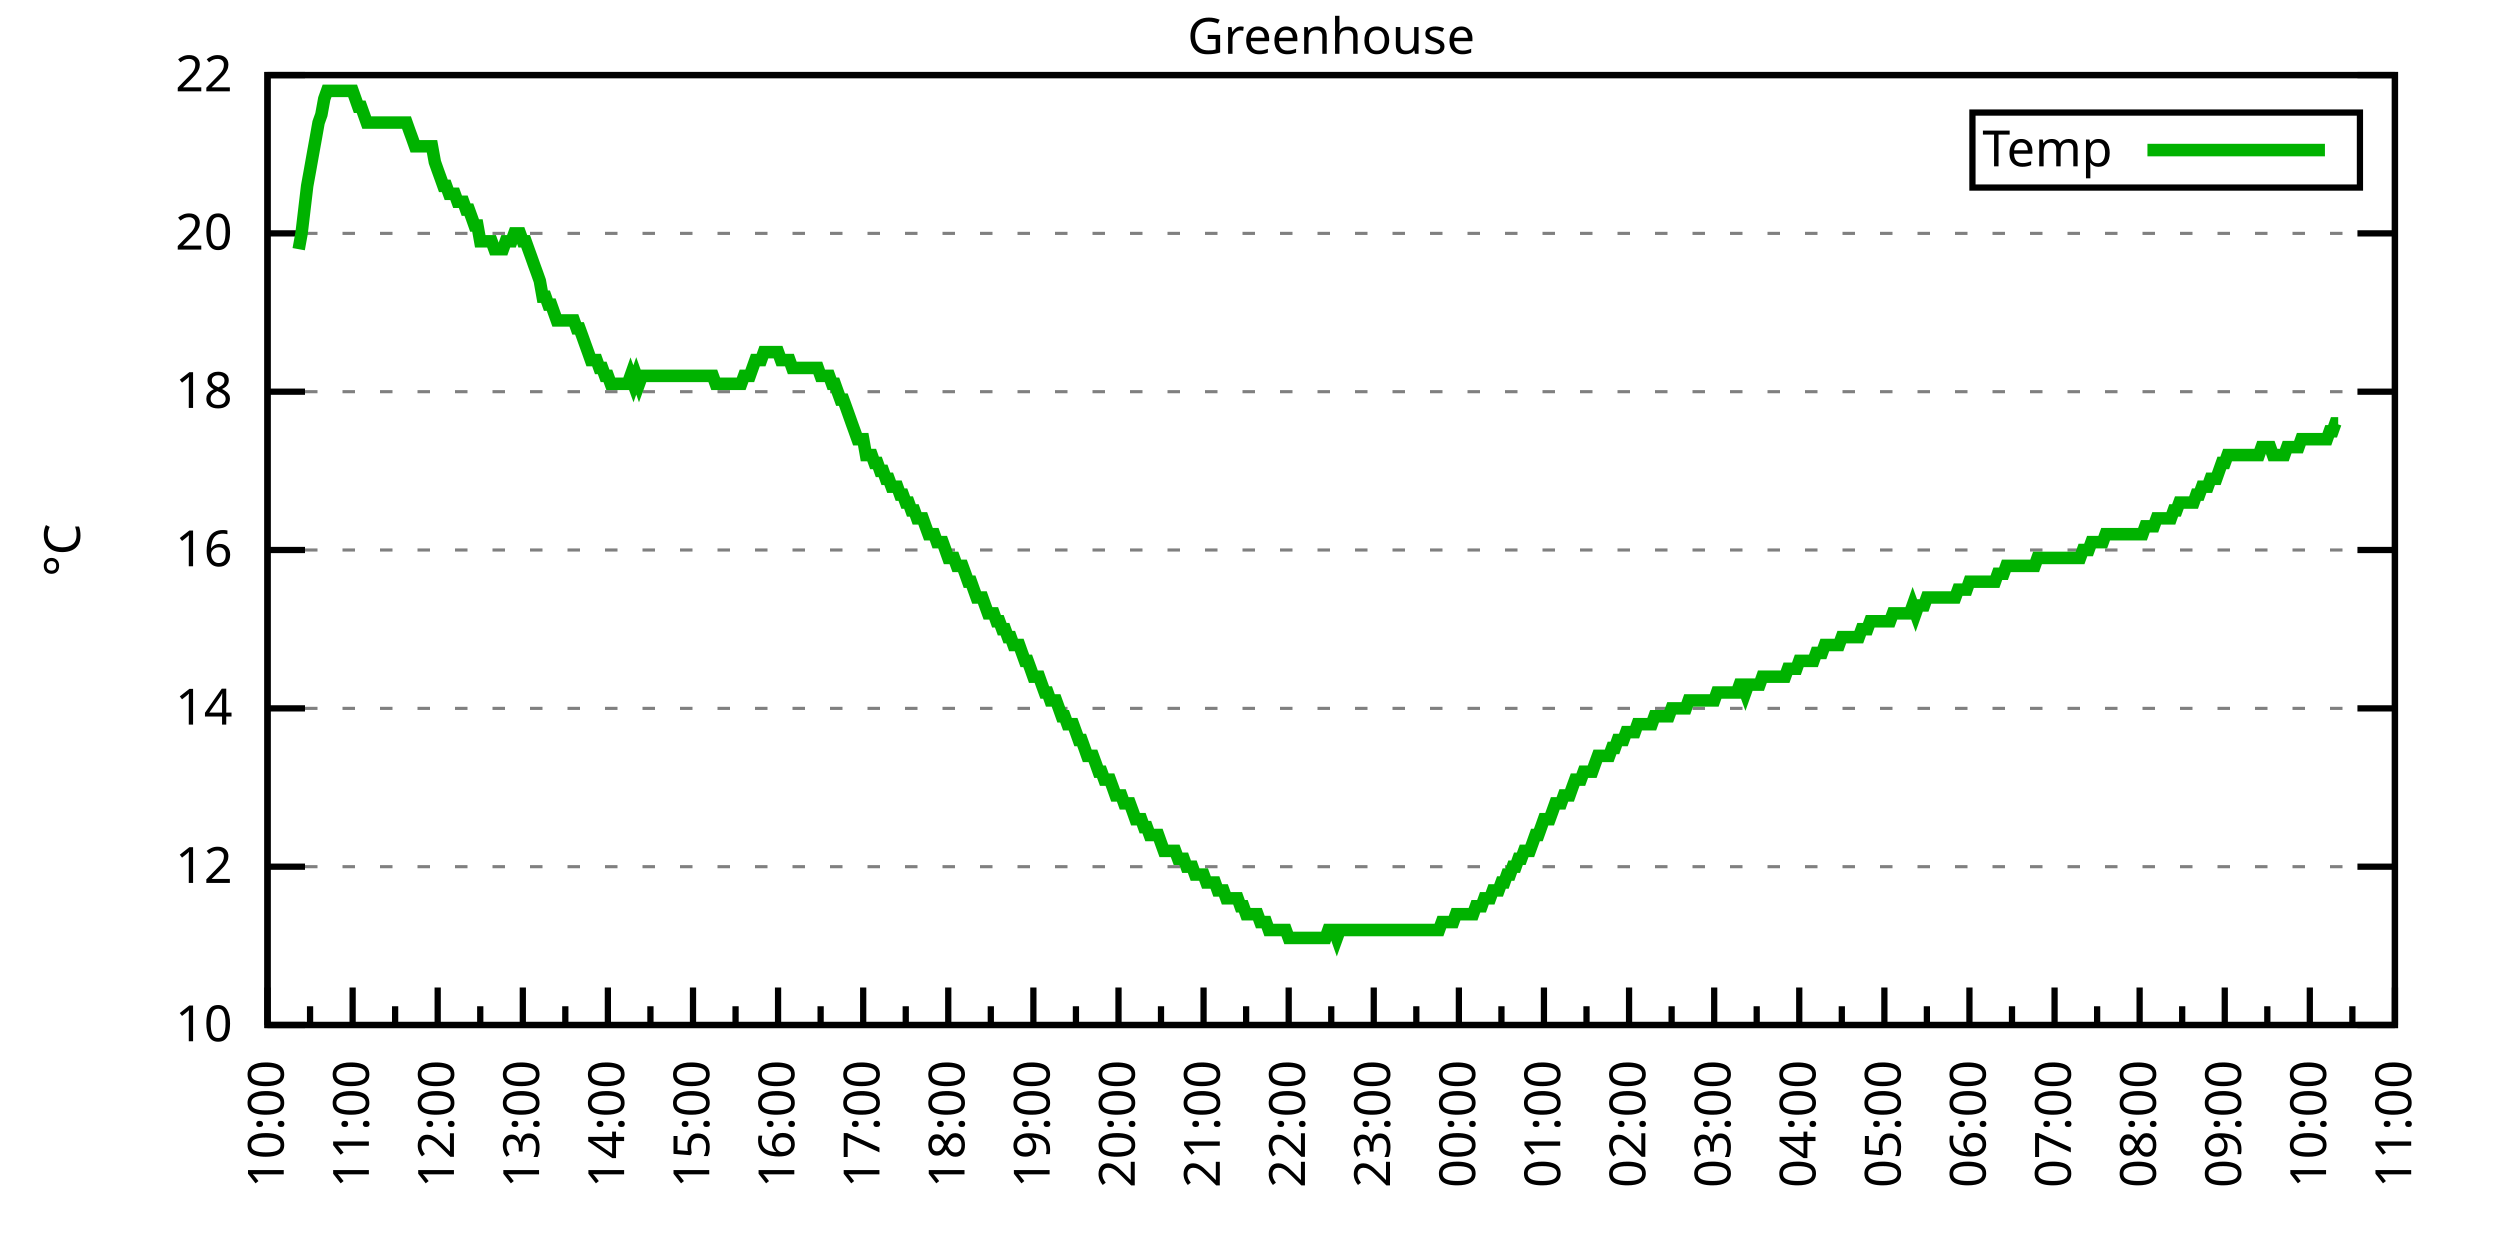
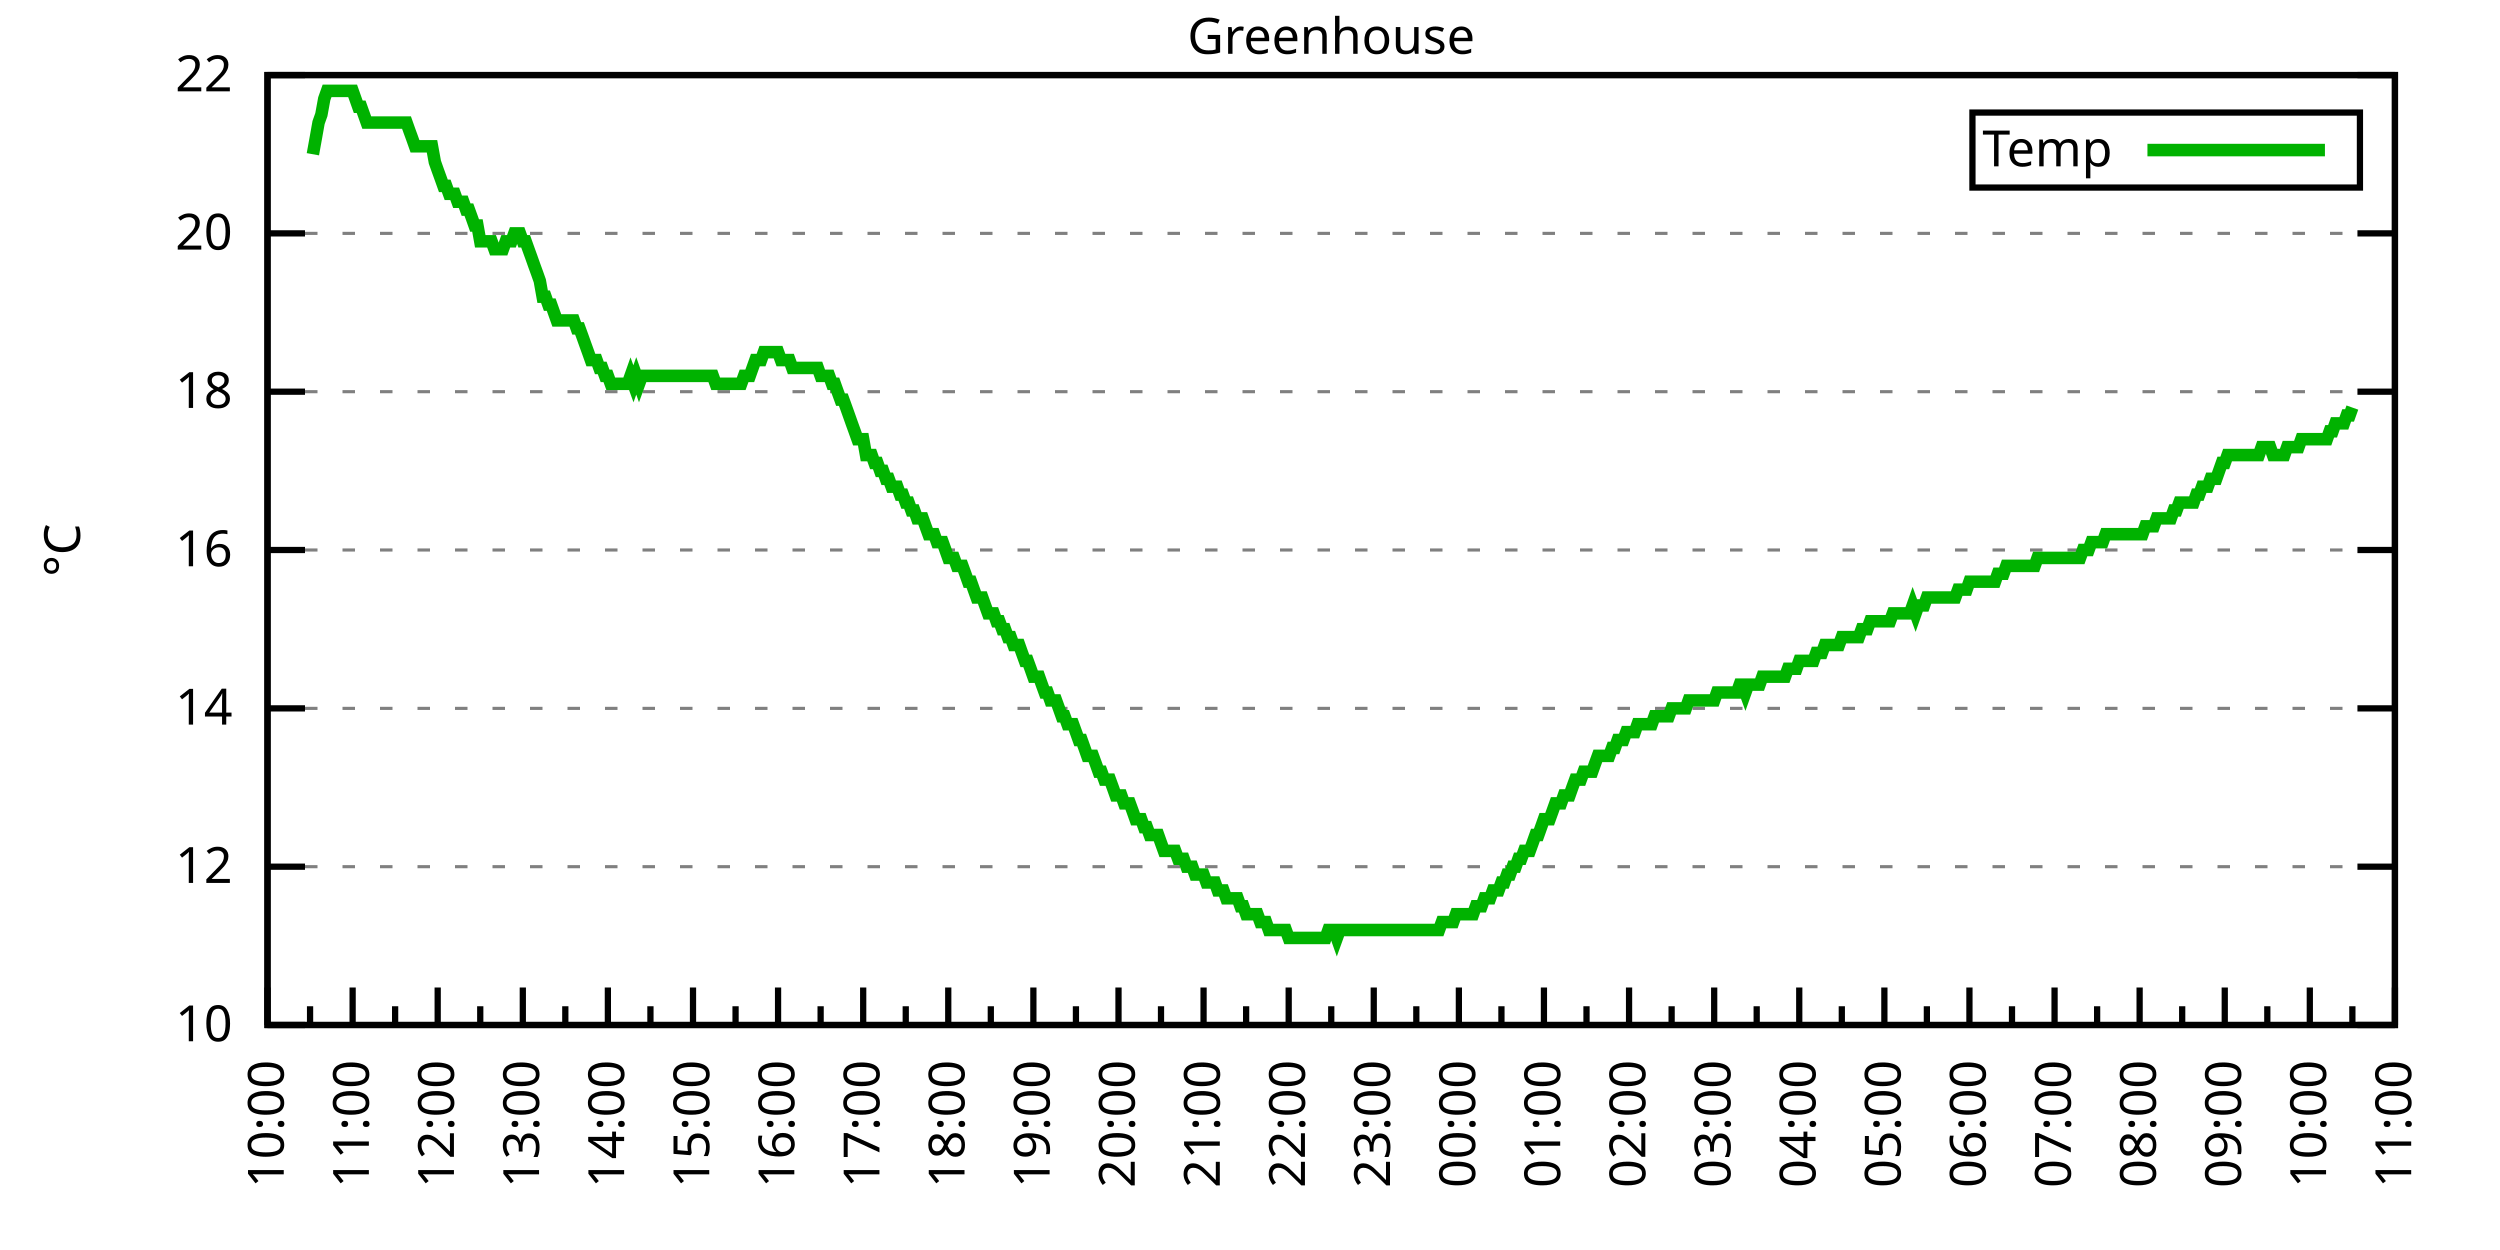
<svg xmlns="http://www.w3.org/2000/svg" xmlns:xlink="http://www.w3.org/1999/xlink" width="400" height="200" viewBox="0 0 400 200">
  <g id="gnuplot_canvas">
    <rect x="0" y="0" width="400" height="200" fill="none" />
    <defs>
      <circle id="gpDot" r="0.5" stroke-width="0.5" stroke="currentColor" />
      <path id="gpPt0" stroke-width="0.333" stroke="currentColor" d="M-1,0 h2 M0,-1 v2" />
      <path id="gpPt1" stroke-width="0.333" stroke="currentColor" d="M-1,-1 L1,1 M1,-1 L-1,1" />
      <path id="gpPt2" stroke-width="0.333" stroke="currentColor" d="M-1,0 L1,0 M0,-1 L0,1 M-1,-1 L1,1 M-1,1 L1,-1" />
      <rect id="gpPt3" stroke-width="0.333" stroke="currentColor" x="-1" y="-1" width="2" height="2" />
      <rect id="gpPt4" stroke-width="0.333" stroke="currentColor" fill="currentColor" x="-1" y="-1" width="2" height="2" />
      <circle id="gpPt5" stroke-width="0.333" stroke="currentColor" cx="0" cy="0" r="1" />
      <use xlink:href="#gpPt5" id="gpPt6" fill="currentColor" stroke="none" />
      <path id="gpPt7" stroke-width="0.333" stroke="currentColor" d="M0,-1.33 L-1.33,0.67 L1.33,0.67 z" />
      <use xlink:href="#gpPt7" id="gpPt8" fill="currentColor" stroke="none" />
      <use xlink:href="#gpPt7" id="gpPt9" stroke="currentColor" transform="rotate(180)" />
      <use xlink:href="#gpPt9" id="gpPt10" fill="currentColor" stroke="none" />
      <use xlink:href="#gpPt3" id="gpPt11" stroke="currentColor" transform="rotate(45)" />
      <use xlink:href="#gpPt11" id="gpPt12" fill="currentColor" stroke="none" />
      <path id="gpPt13" stroke-width="0.333" stroke="currentColor" d="M0,1.330 L1.265,0.411 L0.782,-1.067 L-0.782,-1.076 L-1.265,0.411 z" />
      <use xlink:href="#gpPt13" id="gpPt14" fill="currentColor" stroke="none" />
      <filter id="textbox" filterUnits="objectBoundingBox" x="0" y="0" height="1" width="1">
        <feFlood flood-color="white" flood-opacity="1" result="bgnd" />
        <feComposite in="SourceGraphic" in2="bgnd" operator="atop" />
      </filter>
      <filter id="greybox" filterUnits="objectBoundingBox" x="0" y="0" height="1" width="1">
        <feFlood flood-color="lightgrey" flood-opacity="1" result="grey" />
        <feComposite in="SourceGraphic" in2="grey" operator="atop" />
      </filter>
    </defs>
    <g fill="none" color="white" stroke="currentColor" stroke-width="1.00" stroke-linecap="butt" stroke-linejoin="miter">
</g>
    <g fill="none" color="black" stroke="currentColor" stroke-width="1.00" stroke-linecap="butt" stroke-linejoin="miter">
      <g stroke="none" shape-rendering="crispEdges">
        <polygon fill="rgb(255, 255, 255)" points="42.80,164.00 383.18,164.00 383.18,12.02 42.80,12.02 " />
      </g>
    </g>
    <g fill="none" color="black" stroke="currentColor" stroke-width="1.00" stroke-linecap="butt" stroke-linejoin="miter">
</g>
    <g fill="none" color="black" stroke="black" stroke-width="0.50" stroke-linecap="butt" stroke-linejoin="miter">
</g>
    <g fill="none" color="gray" stroke="currentColor" stroke-width="0.50" stroke-linecap="butt" stroke-linejoin="miter">
      <path stroke="gray" stroke-dasharray="2,4" class="gridline" d="M42.80,164.00 L383.19,164.00  " />
    </g>
    <g fill="none" color="gray" stroke="gray" stroke-width="1.00" stroke-linecap="butt" stroke-linejoin="miter">
</g>
    <g fill="none" color="black" stroke="currentColor" stroke-width="1.00" stroke-linecap="butt" stroke-linejoin="miter">
      <path stroke="black" d="M42.80,164.00 L48.80,164.00 M383.19,164.00 L377.19,164.00  " />
      <g transform="translate(37.20,166.60)" stroke="none" fill="black" font-family="Sans" font-size="8.00" text-anchor="end">
        <text>
          <tspan font-family="Sans"> 10</tspan>
        </text>
      </g>
    </g>
    <g fill="none" color="black" stroke="currentColor" stroke-width="1.00" stroke-linecap="butt" stroke-linejoin="miter">
</g>
    <g fill="none" color="black" stroke="black" stroke-width="0.50" stroke-linecap="butt" stroke-linejoin="miter">
</g>
    <g fill="none" color="gray" stroke="currentColor" stroke-width="0.50" stroke-linecap="butt" stroke-linejoin="miter">
      <path stroke="gray" stroke-dasharray="2,4" class="gridline" d="M42.80,138.67 L383.19,138.67  " />
    </g>
    <g fill="none" color="gray" stroke="gray" stroke-width="1.00" stroke-linecap="butt" stroke-linejoin="miter">
</g>
    <g fill="none" color="black" stroke="currentColor" stroke-width="1.00" stroke-linecap="butt" stroke-linejoin="miter">
      <path stroke="black" d="M42.80,138.67 L48.80,138.67 M383.19,138.67 L377.19,138.67  " />
      <g transform="translate(37.20,141.27)" stroke="none" fill="black" font-family="Sans" font-size="8.00" text-anchor="end">
        <text>
          <tspan font-family="Sans"> 12</tspan>
        </text>
      </g>
    </g>
    <g fill="none" color="black" stroke="currentColor" stroke-width="1.00" stroke-linecap="butt" stroke-linejoin="miter">
</g>
    <g fill="none" color="black" stroke="black" stroke-width="0.50" stroke-linecap="butt" stroke-linejoin="miter">
</g>
    <g fill="none" color="gray" stroke="currentColor" stroke-width="0.50" stroke-linecap="butt" stroke-linejoin="miter">
      <path stroke="gray" stroke-dasharray="2,4" class="gridline" d="M42.80,113.34 L383.19,113.34  " />
    </g>
    <g fill="none" color="gray" stroke="gray" stroke-width="1.00" stroke-linecap="butt" stroke-linejoin="miter">
</g>
    <g fill="none" color="black" stroke="currentColor" stroke-width="1.00" stroke-linecap="butt" stroke-linejoin="miter">
      <path stroke="black" d="M42.80,113.34 L48.80,113.34 M383.19,113.34 L377.19,113.34  " />
      <g transform="translate(37.20,115.94)" stroke="none" fill="black" font-family="Sans" font-size="8.00" text-anchor="end">
        <text>
          <tspan font-family="Sans"> 14</tspan>
        </text>
      </g>
    </g>
    <g fill="none" color="black" stroke="currentColor" stroke-width="1.00" stroke-linecap="butt" stroke-linejoin="miter">
</g>
    <g fill="none" color="black" stroke="black" stroke-width="0.50" stroke-linecap="butt" stroke-linejoin="miter">
</g>
    <g fill="none" color="gray" stroke="currentColor" stroke-width="0.50" stroke-linecap="butt" stroke-linejoin="miter">
      <path stroke="gray" stroke-dasharray="2,4" class="gridline" d="M42.80,88.00 L383.19,88.00  " />
    </g>
    <g fill="none" color="gray" stroke="gray" stroke-width="1.00" stroke-linecap="butt" stroke-linejoin="miter">
</g>
    <g fill="none" color="black" stroke="currentColor" stroke-width="1.00" stroke-linecap="butt" stroke-linejoin="miter">
      <path stroke="black" d="M42.80,88.00 L48.80,88.00 M383.19,88.00 L377.19,88.00  " />
      <g transform="translate(37.20,90.60)" stroke="none" fill="black" font-family="Sans" font-size="8.00" text-anchor="end">
        <text>
          <tspan font-family="Sans"> 16</tspan>
        </text>
      </g>
    </g>
    <g fill="none" color="black" stroke="currentColor" stroke-width="1.00" stroke-linecap="butt" stroke-linejoin="miter">
</g>
    <g fill="none" color="black" stroke="black" stroke-width="0.50" stroke-linecap="butt" stroke-linejoin="miter">
</g>
    <g fill="none" color="gray" stroke="currentColor" stroke-width="0.50" stroke-linecap="butt" stroke-linejoin="miter">
      <path stroke="gray" stroke-dasharray="2,4" class="gridline" d="M42.80,62.67 L383.19,62.67  " />
    </g>
    <g fill="none" color="gray" stroke="gray" stroke-width="1.00" stroke-linecap="butt" stroke-linejoin="miter">
</g>
    <g fill="none" color="black" stroke="currentColor" stroke-width="1.00" stroke-linecap="butt" stroke-linejoin="miter">
      <path stroke="black" d="M42.80,62.67 L48.80,62.67 M383.19,62.67 L377.19,62.67  " />
      <g transform="translate(37.20,65.27)" stroke="none" fill="black" font-family="Sans" font-size="8.00" text-anchor="end">
        <text>
          <tspan font-family="Sans"> 18</tspan>
        </text>
      </g>
    </g>
    <g fill="none" color="black" stroke="currentColor" stroke-width="1.00" stroke-linecap="butt" stroke-linejoin="miter">
</g>
    <g fill="none" color="black" stroke="black" stroke-width="0.50" stroke-linecap="butt" stroke-linejoin="miter">
</g>
    <g fill="none" color="gray" stroke="currentColor" stroke-width="0.50" stroke-linecap="butt" stroke-linejoin="miter">
      <path stroke="gray" stroke-dasharray="2,4" class="gridline" d="M42.80,37.34 L383.19,37.34  " />
    </g>
    <g fill="none" color="gray" stroke="gray" stroke-width="1.00" stroke-linecap="butt" stroke-linejoin="miter">
</g>
    <g fill="none" color="black" stroke="currentColor" stroke-width="1.00" stroke-linecap="butt" stroke-linejoin="miter">
      <path stroke="black" d="M42.80,37.34 L48.80,37.34 M383.19,37.34 L377.19,37.34  " />
      <g transform="translate(37.20,39.94)" stroke="none" fill="black" font-family="Sans" font-size="8.00" text-anchor="end">
        <text>
          <tspan font-family="Sans"> 20</tspan>
        </text>
      </g>
    </g>
    <g fill="none" color="black" stroke="currentColor" stroke-width="1.00" stroke-linecap="butt" stroke-linejoin="miter">
</g>
    <g fill="none" color="black" stroke="black" stroke-width="0.50" stroke-linecap="butt" stroke-linejoin="miter">
</g>
    <g fill="none" color="gray" stroke="currentColor" stroke-width="0.50" stroke-linecap="butt" stroke-linejoin="miter">
      <path stroke="gray" stroke-dasharray="2,4" class="gridline" d="M42.80,12.01 L383.19,12.01  " />
    </g>
    <g fill="none" color="gray" stroke="gray" stroke-width="1.00" stroke-linecap="butt" stroke-linejoin="miter">
</g>
    <g fill="none" color="black" stroke="currentColor" stroke-width="1.00" stroke-linecap="butt" stroke-linejoin="miter">
      <path stroke="black" d="M42.80,12.01 L48.80,12.01 M383.19,12.01 L377.19,12.01  " />
      <g transform="translate(37.20,14.61)" stroke="none" fill="black" font-family="Sans" font-size="8.00" text-anchor="end">
        <text>
          <tspan font-family="Sans"> 22</tspan>
        </text>
      </g>
    </g>
    <g fill="none" color="black" stroke="currentColor" stroke-width="1.00" stroke-linecap="butt" stroke-linejoin="miter">
      <path stroke="black" d="M42.80,164.00 L42.80,158.00  " />
      <g transform="translate(45.40,169.60) rotate(270)" stroke="none" fill="black" font-family="Sans" font-size="8.00" text-anchor="end">
        <text>
          <tspan font-family="Sans">10:00</tspan>
        </text>
      </g>
    </g>
    <g fill="none" color="black" stroke="currentColor" stroke-width="1.00" stroke-linecap="butt" stroke-linejoin="miter">
      <path stroke="black" d="M49.61,164.00 L49.61,161.00 M56.42,164.00 L56.42,158.00  " />
      <g transform="translate(59.02,169.60) rotate(270)" stroke="none" fill="black" font-family="Sans" font-size="8.00" text-anchor="end">
        <text>
          <tspan font-family="Sans">11:00</tspan>
        </text>
      </g>
    </g>
    <g fill="none" color="black" stroke="currentColor" stroke-width="1.00" stroke-linecap="butt" stroke-linejoin="miter">
      <path stroke="black" d="M63.22,164.00 L63.22,161.00 M70.03,164.00 L70.03,158.00  " />
      <g transform="translate(72.63,169.60) rotate(270)" stroke="none" fill="black" font-family="Sans" font-size="8.00" text-anchor="end">
        <text>
          <tspan font-family="Sans">12:00</tspan>
        </text>
      </g>
    </g>
    <g fill="none" color="black" stroke="currentColor" stroke-width="1.00" stroke-linecap="butt" stroke-linejoin="miter">
      <path stroke="black" d="M76.84,164.00 L76.84,161.00 M83.65,164.00 L83.65,158.00  " />
      <g transform="translate(86.25,169.60) rotate(270)" stroke="none" fill="black" font-family="Sans" font-size="8.00" text-anchor="end">
        <text>
          <tspan font-family="Sans">13:00</tspan>
        </text>
      </g>
    </g>
    <g fill="none" color="black" stroke="currentColor" stroke-width="1.00" stroke-linecap="butt" stroke-linejoin="miter">
      <path stroke="black" d="M90.45,164.00 L90.45,161.00 M97.26,164.00 L97.26,158.00  " />
      <g transform="translate(99.86,169.60) rotate(270)" stroke="none" fill="black" font-family="Sans" font-size="8.00" text-anchor="end">
        <text>
          <tspan font-family="Sans">14:00</tspan>
        </text>
      </g>
    </g>
    <g fill="none" color="black" stroke="currentColor" stroke-width="1.00" stroke-linecap="butt" stroke-linejoin="miter">
      <path stroke="black" d="M104.07,164.00 L104.07,161.00 M110.88,164.00 L110.88,158.00  " />
      <g transform="translate(113.48,169.60) rotate(270)" stroke="none" fill="black" font-family="Sans" font-size="8.00" text-anchor="end">
        <text>
          <tspan font-family="Sans">15:00</tspan>
        </text>
      </g>
    </g>
    <g fill="none" color="black" stroke="currentColor" stroke-width="1.00" stroke-linecap="butt" stroke-linejoin="miter">
      <path stroke="black" d="M117.69,164.00 L117.69,161.00 M124.49,164.00 L124.49,158.00  " />
      <g transform="translate(127.09,169.60) rotate(270)" stroke="none" fill="black" font-family="Sans" font-size="8.00" text-anchor="end">
        <text>
          <tspan font-family="Sans">16:00</tspan>
        </text>
      </g>
    </g>
    <g fill="none" color="black" stroke="currentColor" stroke-width="1.00" stroke-linecap="butt" stroke-linejoin="miter">
      <path stroke="black" d="M131.30,164.00 L131.30,161.00 M138.11,164.00 L138.11,158.00  " />
      <g transform="translate(140.71,169.60) rotate(270)" stroke="none" fill="black" font-family="Sans" font-size="8.00" text-anchor="end">
        <text>
          <tspan font-family="Sans">17:00</tspan>
        </text>
      </g>
    </g>
    <g fill="none" color="black" stroke="currentColor" stroke-width="1.00" stroke-linecap="butt" stroke-linejoin="miter">
      <path stroke="black" d="M144.92,164.00 L144.92,161.00 M151.72,164.00 L151.72,158.00  " />
      <g transform="translate(154.32,169.60) rotate(270)" stroke="none" fill="black" font-family="Sans" font-size="8.00" text-anchor="end">
        <text>
          <tspan font-family="Sans">18:00</tspan>
        </text>
      </g>
    </g>
    <g fill="none" color="black" stroke="currentColor" stroke-width="1.00" stroke-linecap="butt" stroke-linejoin="miter">
      <path stroke="black" d="M158.53,164.00 L158.53,161.00 M165.34,164.00 L165.34,158.00  " />
      <g transform="translate(167.94,169.60) rotate(270)" stroke="none" fill="black" font-family="Sans" font-size="8.00" text-anchor="end">
        <text>
          <tspan font-family="Sans">19:00</tspan>
        </text>
      </g>
    </g>
    <g fill="none" color="black" stroke="currentColor" stroke-width="1.00" stroke-linecap="butt" stroke-linejoin="miter">
      <path stroke="black" d="M172.15,164.00 L172.15,161.00 M178.96,164.00 L178.96,158.00  " />
      <g transform="translate(181.56,169.60) rotate(270)" stroke="none" fill="black" font-family="Sans" font-size="8.00" text-anchor="end">
        <text>
          <tspan font-family="Sans">20:00</tspan>
        </text>
      </g>
    </g>
    <g fill="none" color="black" stroke="currentColor" stroke-width="1.00" stroke-linecap="butt" stroke-linejoin="miter">
      <path stroke="black" d="M185.76,164.00 L185.76,161.00 M192.57,164.00 L192.57,158.00  " />
      <g transform="translate(195.17,169.60) rotate(270)" stroke="none" fill="black" font-family="Sans" font-size="8.00" text-anchor="end">
        <text>
          <tspan font-family="Sans">21:00</tspan>
        </text>
      </g>
    </g>
    <g fill="none" color="black" stroke="currentColor" stroke-width="1.00" stroke-linecap="butt" stroke-linejoin="miter">
      <path stroke="black" d="M199.38,164.00 L199.38,161.00 M206.19,164.00 L206.19,158.00  " />
      <g transform="translate(208.79,169.60) rotate(270)" stroke="none" fill="black" font-family="Sans" font-size="8.00" text-anchor="end">
        <text>
          <tspan font-family="Sans">22:00</tspan>
        </text>
      </g>
    </g>
    <g fill="none" color="black" stroke="currentColor" stroke-width="1.00" stroke-linecap="butt" stroke-linejoin="miter">
      <path stroke="black" d="M213.00,164.00 L213.00,161.00 M219.80,164.00 L219.80,158.00  " />
      <g transform="translate(222.40,169.60) rotate(270)" stroke="none" fill="black" font-family="Sans" font-size="8.00" text-anchor="end">
        <text>
          <tspan font-family="Sans">23:00</tspan>
        </text>
      </g>
    </g>
    <g fill="none" color="black" stroke="currentColor" stroke-width="1.00" stroke-linecap="butt" stroke-linejoin="miter">
      <path stroke="black" d="M226.61,164.00 L226.61,161.00 M233.42,164.00 L233.42,158.00  " />
      <g transform="translate(236.02,169.60) rotate(270)" stroke="none" fill="black" font-family="Sans" font-size="8.00" text-anchor="end">
        <text>
          <tspan font-family="Sans">00:00</tspan>
        </text>
      </g>
    </g>
    <g fill="none" color="black" stroke="currentColor" stroke-width="1.00" stroke-linecap="butt" stroke-linejoin="miter">
      <path stroke="black" d="M240.23,164.00 L240.23,161.00 M247.03,164.00 L247.03,158.00  " />
      <g transform="translate(249.63,169.60) rotate(270)" stroke="none" fill="black" font-family="Sans" font-size="8.00" text-anchor="end">
        <text>
          <tspan font-family="Sans">01:00</tspan>
        </text>
      </g>
    </g>
    <g fill="none" color="black" stroke="currentColor" stroke-width="1.00" stroke-linecap="butt" stroke-linejoin="miter">
      <path stroke="black" d="M253.84,164.00 L253.84,161.00 M260.65,164.00 L260.65,158.00  " />
      <g transform="translate(263.25,169.60) rotate(270)" stroke="none" fill="black" font-family="Sans" font-size="8.00" text-anchor="end">
        <text>
          <tspan font-family="Sans">02:00</tspan>
        </text>
      </g>
    </g>
    <g fill="none" color="black" stroke="currentColor" stroke-width="1.00" stroke-linecap="butt" stroke-linejoin="miter">
      <path stroke="black" d="M267.46,164.00 L267.46,161.00 M274.27,164.00 L274.27,158.00  " />
      <g transform="translate(276.87,169.60) rotate(270)" stroke="none" fill="black" font-family="Sans" font-size="8.00" text-anchor="end">
        <text>
          <tspan font-family="Sans">03:00</tspan>
        </text>
      </g>
    </g>
    <g fill="none" color="black" stroke="currentColor" stroke-width="1.00" stroke-linecap="butt" stroke-linejoin="miter">
      <path stroke="black" d="M281.07,164.00 L281.07,161.00 M287.88,164.00 L287.88,158.00  " />
      <g transform="translate(290.48,169.60) rotate(270)" stroke="none" fill="black" font-family="Sans" font-size="8.00" text-anchor="end">
        <text>
          <tspan font-family="Sans">04:00</tspan>
        </text>
      </g>
    </g>
    <g fill="none" color="black" stroke="currentColor" stroke-width="1.00" stroke-linecap="butt" stroke-linejoin="miter">
      <path stroke="black" d="M294.69,164.00 L294.69,161.00 M301.50,164.00 L301.50,158.00  " />
      <g transform="translate(304.10,169.60) rotate(270)" stroke="none" fill="black" font-family="Sans" font-size="8.00" text-anchor="end">
        <text>
          <tspan font-family="Sans">05:00</tspan>
        </text>
      </g>
    </g>
    <g fill="none" color="black" stroke="currentColor" stroke-width="1.00" stroke-linecap="butt" stroke-linejoin="miter">
      <path stroke="black" d="M308.30,164.00 L308.30,161.00 M315.11,164.00 L315.11,158.00  " />
      <g transform="translate(317.71,169.60) rotate(270)" stroke="none" fill="black" font-family="Sans" font-size="8.00" text-anchor="end">
        <text>
          <tspan font-family="Sans">06:00</tspan>
        </text>
      </g>
    </g>
    <g fill="none" color="black" stroke="currentColor" stroke-width="1.00" stroke-linecap="butt" stroke-linejoin="miter">
      <path stroke="black" d="M321.92,164.00 L321.92,161.00 M328.73,164.00 L328.73,158.00  " />
      <g transform="translate(331.33,169.60) rotate(270)" stroke="none" fill="black" font-family="Sans" font-size="8.00" text-anchor="end">
        <text>
          <tspan font-family="Sans">07:00</tspan>
        </text>
      </g>
    </g>
    <g fill="none" color="black" stroke="currentColor" stroke-width="1.00" stroke-linecap="butt" stroke-linejoin="miter">
      <path stroke="black" d="M335.54,164.00 L335.54,161.00 M342.34,164.00 L342.34,158.00  " />
      <g transform="translate(344.94,169.60) rotate(270)" stroke="none" fill="black" font-family="Sans" font-size="8.00" text-anchor="end">
        <text>
          <tspan font-family="Sans">08:00</tspan>
        </text>
      </g>
    </g>
    <g fill="none" color="black" stroke="currentColor" stroke-width="1.00" stroke-linecap="butt" stroke-linejoin="miter">
      <path stroke="black" d="M349.15,164.00 L349.15,161.00 M355.96,164.00 L355.96,158.00  " />
      <g transform="translate(358.56,169.60) rotate(270)" stroke="none" fill="black" font-family="Sans" font-size="8.00" text-anchor="end">
        <text>
          <tspan font-family="Sans">09:00</tspan>
        </text>
      </g>
    </g>
    <g fill="none" color="black" stroke="currentColor" stroke-width="1.00" stroke-linecap="butt" stroke-linejoin="miter">
      <path stroke="black" d="M362.77,164.00 L362.77,161.00 M369.57,164.00 L369.57,158.00  " />
      <g transform="translate(372.17,169.60) rotate(270)" stroke="none" fill="black" font-family="Sans" font-size="8.00" text-anchor="end">
        <text>
          <tspan font-family="Sans">10:00</tspan>
        </text>
      </g>
    </g>
    <g fill="none" color="black" stroke="currentColor" stroke-width="1.00" stroke-linecap="butt" stroke-linejoin="miter">
      <path stroke="black" d="M376.38,164.00 L376.38,161.00 M383.19,164.00 L383.19,158.00  " />
      <g transform="translate(385.79,169.60) rotate(270)" stroke="none" fill="black" font-family="Sans" font-size="8.00" text-anchor="end">
        <text>
          <tspan font-family="Sans">11:00</tspan>
        </text>
      </g>
    </g>
    <g fill="none" color="black" stroke="currentColor" stroke-width="1.00" stroke-linecap="butt" stroke-linejoin="miter">
</g>
    <g fill="none" color="black" stroke="currentColor" stroke-width="1.00" stroke-linecap="butt" stroke-linejoin="miter">
      <path stroke="black" d="M42.80,12.01 L42.80,164.00 L383.19,164.00 L383.19,12.01 L42.80,12.01 Z  " />
    </g>
    <g fill="none" color="black" stroke="currentColor" stroke-width="1.00" stroke-linecap="butt" stroke-linejoin="miter">
      <g transform="translate(12.80,88.01) rotate(270)" stroke="none" fill="black" font-family="Sans" font-size="8.00" text-anchor="middle">
        <text>
          <tspan font-family="Sans">°C</tspan>
        </text>
      </g>
    </g>
    <g fill="none" color="black" stroke="currentColor" stroke-width="1.00" stroke-linecap="butt" stroke-linejoin="miter">
</g>
    <g fill="none" color="black" stroke="currentColor" stroke-width="1.00" stroke-linecap="butt" stroke-linejoin="miter">
      <path stroke="black" d="M315.59,30.01 L315.59,18.01 L377.59,18.01 L377.59,30.01 L315.59,30.01 Z  " />
    </g>
    <g id="Greenhouse_plot_1">
      <g fill="none" color="white" stroke="black" stroke-width="2.00" stroke-linecap="butt" stroke-linejoin="miter">
</g>
      <g fill="none" color="black" stroke="currentColor" stroke-width="2.00" stroke-linecap="butt" stroke-linejoin="miter">
        <g transform="translate(337.99,26.61)" stroke="none" fill="black" font-family="Sans" font-size="8.00" text-anchor="end">
          <text>
            <tspan font-family="Sans">Temp</tspan>
          </text>
        </g>
      </g>
      <g fill="none" color="black" stroke="currentColor" stroke-width="2.00" stroke-linecap="butt" stroke-linejoin="miter">
-         <path stroke="rgb(  0, 178,   0)" d="M343.59,24.01 L371.99,24.01 M47.79,39.87 L48.25,37.34 L48.70,33.54 L49.15,29.74 L49.61,27.21 L50.06,24.68   L50.52,22.14 L50.97,19.61 L51.42,18.34 L51.88,15.81 L52.33,14.54 L52.78,14.54 L53.24,14.54 L53.69,14.54   L54.15,14.54 L54.60,14.54 L55.05,14.54 L55.51,14.54 L55.96,14.54 L56.42,14.54 L56.87,15.81 L57.32,17.08   L57.78,17.08 L58.23,18.34 L58.68,19.61 L59.14,19.61 L59.59,19.61 L60.05,19.61 L60.50,19.61 L60.95,19.61   L61.41,19.61 L61.86,19.61 L62.32,19.61 L62.77,19.61 L63.22,19.61 L63.68,19.61 L64.13,19.61 L64.58,19.61   L65.04,19.61 L65.49,20.88 L65.95,22.14 L66.40,23.41 L66.85,23.41 L67.31,23.41 L67.76,23.41 L68.22,23.41   L68.67,23.41 L69.12,23.41 L69.58,25.94 L70.03,27.21 L70.49,28.48 L70.94,29.74 L71.39,29.74 L71.85,31.01   L72.30,31.01 L72.75,31.01 L73.21,32.28 L73.66,32.28 L74.12,32.28 L74.57,33.54 L75.02,33.54 L75.48,34.81   L75.93,36.08 L76.39,36.08 L76.84,38.61 L77.29,38.61 L77.75,38.61 L78.20,38.61 L78.65,38.61 L79.11,39.87   L79.56,39.87 L80.02,39.87 L80.47,39.87 L80.92,38.61 L81.38,38.61 L81.83,38.61 L82.29,37.34 L82.74,37.34   L83.19,37.34 L83.65,38.61 L84.10,38.61 L84.55,39.87 L85.01,41.14 L85.46,42.41 L85.92,43.67 L86.37,44.94   L86.82,47.47 L87.28,47.47 L87.73,48.74 L88.19,48.74 L88.64,50.01 L89.09,51.27 L89.55,51.27 L90.00,51.27   L90.45,51.27 L90.91,51.27 L91.36,51.27 L91.82,51.27 L92.27,52.54 L92.72,52.54 L93.18,53.81 L93.63,55.07   L94.09,56.34 L94.54,57.61 L94.99,57.61 L95.45,57.61 L95.90,58.87 L96.35,58.87 L96.81,60.14 L97.26,60.14   L97.72,61.41 L98.17,61.41 L98.62,61.41 L99.08,61.41 L99.53,61.41 L99.99,61.41 L100.44,61.41 L100.89,60.14   L101.35,61.41 L101.80,60.14 L102.25,61.41 L102.71,60.14 L103.16,60.14 L103.62,60.14 L104.07,60.14 L104.52,60.14   L104.98,60.14 L105.43,60.14 L105.89,60.14 L106.34,60.14 L106.79,60.14 L107.25,60.14 L107.70,60.14 L108.15,60.14   L108.61,60.14 L109.06,60.14 L109.52,60.14 L109.97,60.14 L110.42,60.14 L110.88,60.14 L111.33,60.14 L111.79,60.14   L112.24,60.14 L112.69,60.14 L113.15,60.14 L113.60,60.14 L114.05,60.14 L114.51,61.41 L114.96,61.41 L115.42,61.41   L115.87,61.41 L116.32,61.41 L116.78,61.41 L117.23,61.41 L117.69,61.41 L118.14,61.41 L118.59,61.41 L119.05,60.14   L119.50,60.14 L119.96,60.14 L120.41,58.87 L120.86,57.61 L121.32,57.61 L121.77,57.61 L122.22,56.34 L122.68,56.34   L123.13,56.34 L123.59,56.34 L124.04,56.34 L124.49,56.34 L124.95,57.61 L125.40,57.61 L125.86,57.61 L126.31,57.61   L126.76,58.87 L127.22,58.87 L127.67,58.87 L128.12,58.87 L128.58,58.87 L129.03,58.87 L129.49,58.87 L129.94,58.87   L130.39,58.87 L130.85,58.87 L131.30,60.14 L131.76,60.14 L132.21,60.14 L132.66,60.14 L133.12,61.41 L133.57,61.41   L134.02,62.67 L134.48,63.94 L134.93,63.94 L135.39,65.21 L135.84,66.47 L136.29,67.74 L136.75,69.01 L137.20,70.27   L137.66,70.27 L138.11,70.27 L138.56,72.81 L139.02,72.81 L139.47,72.81 L139.92,74.07 L140.38,74.07 L140.83,75.34   L141.29,75.34 L141.74,76.61 L142.19,76.61 L142.65,77.87 L143.10,77.87 L143.56,77.87 L144.01,79.14 L144.46,79.14   L144.92,80.41 L145.37,80.41 L145.82,81.67 L146.28,81.67 L146.73,82.94 L147.19,82.94 L147.64,82.94 L148.09,84.21   L148.55,85.47 L149.00,85.47 L149.46,85.47 L149.91,86.74 L150.36,86.74 L150.82,86.74 L151.27,88.00 L151.72,89.27   L152.18,89.27 L152.63,89.27 L153.09,90.54 L153.54,90.54 L153.99,90.54 L154.45,91.80 L154.90,93.07 L155.36,93.07   L155.81,94.34 L156.26,95.60 L156.72,95.60 L157.17,95.60 L157.62,96.87 L158.08,98.14 L158.53,98.14 L158.99,98.14   L159.44,99.40 L159.89,99.40 L160.35,100.67 L160.80,100.67 L161.26,101.94 L161.71,101.94 L162.16,103.20 L162.62,103.20   L163.07,103.20 L163.52,104.47 L163.98,105.74 L164.43,105.74 L164.89,107.00 L165.34,108.27 L165.79,108.27 L166.25,108.27   L166.70,109.54 L167.16,110.80 L167.61,110.80 L168.06,112.07 L168.52,112.07 L168.97,112.07 L169.43,113.34 L169.88,114.60   L170.33,114.60 L170.79,115.87 L171.24,115.87 L171.69,115.87 L172.15,117.14 L172.60,118.40 L173.06,118.40 L173.51,119.67   L173.96,120.94 L174.42,120.94 L174.87,120.94 L175.33,122.20 L175.78,123.47 L176.23,123.47 L176.69,124.74 L177.14,124.74   L177.59,124.74 L178.05,126.00 L178.50,127.27 L178.96,127.27 L179.41,127.27 L179.86,128.54 L180.32,128.54 L180.77,128.54   L181.23,129.80 L181.68,131.07 L182.13,131.07 L182.59,131.07 L183.04,132.34 L183.49,132.34 L183.95,133.60 L184.40,133.60   L184.86,133.60 L185.31,133.60 L185.76,134.87 L186.22,136.14 L186.67,136.14 L187.13,136.14 L187.58,136.14 L188.03,136.14   L188.49,137.40 L188.94,137.40 L189.39,137.40 L189.85,138.67 L190.30,138.67 L190.76,138.67 L191.21,139.93 L191.66,139.93   L192.12,139.93 L192.57,139.93 L193.03,141.20 L193.48,141.20 L193.93,141.20 L194.39,141.20 L194.84,142.47 L195.29,142.47   L195.75,142.47 L196.20,143.73 L196.66,143.73 L197.11,143.73 L197.56,143.73 L198.02,143.73 L198.47,145.00 L198.93,145.00   L199.38,146.27 L199.83,146.27 L200.29,146.27 L200.74,146.27 L201.19,146.27 L201.65,147.53 L202.10,147.53 L202.56,147.53   L203.01,148.80 L203.46,148.80 L203.92,148.80 L204.37,148.80 L204.83,148.80 L205.28,148.80 L205.73,148.80 L206.19,150.07   L206.64,150.07 L207.09,150.07 L207.55,150.07 L208.00,150.07 L208.46,150.07 L208.91,150.07 L209.36,150.07 L209.82,150.07   L210.27,150.07 L210.73,150.07 L211.18,150.07 L211.63,150.07 L212.09,150.07 L212.54,148.80 L213.00,148.80 L213.45,148.80   L213.90,150.07 L214.36,148.80 L214.81,148.80 L215.26,148.80 L215.72,148.80 L216.17,148.80 L216.63,148.80 L217.08,148.80   L217.53,148.80 L217.99,148.80 L218.44,148.80 L218.90,148.80 L219.35,148.80 L219.80,148.80 L220.26,148.80 L220.71,148.80   L221.16,148.80 L221.62,148.80 L222.07,148.80 L222.53,148.80 L222.98,148.80 L223.43,148.80 L223.89,148.80 L224.34,148.80   L224.80,148.80 L225.25,148.80 L225.70,148.80 L226.16,148.80 L226.61,148.80 L227.06,148.80 L227.52,148.80 L227.97,148.80   L228.43,148.80 L228.88,148.80 L229.33,148.80 L229.79,148.80 L230.24,148.80 L230.70,147.53 L231.15,147.53 L231.60,147.53   L232.06,147.53 L232.51,147.53 L232.96,146.27 L233.42,146.27 L233.87,146.27 L234.33,146.27 L234.78,146.27 L235.23,146.27   L235.69,146.27 L236.14,145.00 L236.60,145.00 L237.05,145.00 L237.50,143.73 L237.96,143.73 L238.41,143.73 L238.86,142.47   L239.32,142.47 L239.77,142.47 L240.23,141.20 L240.68,141.20 L241.13,139.93 L241.59,139.93 L242.04,138.67 L242.50,138.67   L242.95,137.40 L243.40,137.40 L243.86,136.14 L244.31,136.14 L244.76,136.14 L245.22,134.87 L245.67,133.60 L246.13,133.60   L246.58,132.34 L247.03,131.07 L247.49,131.07 L247.94,131.07 L248.40,129.80 L248.85,128.54 L249.30,128.54 L249.76,128.54   L250.21,127.27 L250.66,127.27 L251.12,127.27 L251.57,126.00 L252.03,124.74 L252.48,124.74 L252.93,124.74 L253.39,123.47   L253.84,123.47 L254.30,123.47 L254.75,123.47 L255.20,122.20 L255.66,120.94 L256.11,120.94 L256.56,120.94 L257.02,120.94   L257.47,120.94 L257.93,119.67 L258.38,119.67 L258.83,118.40 L259.29,118.40 L259.74,118.40 L260.20,117.14 L260.65,117.14   L261.10,117.14 L261.56,117.14 L262.01,115.87 L262.47,115.87 L262.92,115.87 L263.37,115.87 L263.83,115.87 L264.28,115.87   L264.73,114.60 L265.19,114.60 L265.64,114.60 L266.10,114.60 L266.55,114.60 L267.00,114.60 L267.46,113.34 L267.91,113.34   L268.37,113.34 L268.82,113.34 L269.27,113.34 L269.73,113.34 L270.18,112.07 L270.63,112.07 L271.09,112.07 L271.54,112.07   L272.00,112.07 L272.45,112.07 L272.90,112.07 L273.36,112.07 L273.81,112.07 L274.27,112.07 L274.72,110.80 L275.17,110.80   L275.63,110.80 L276.08,110.80 L276.53,110.80 L276.99,110.80 L277.44,110.80 L277.90,110.80 L278.35,109.54 L278.80,109.54   L279.26,110.80 L279.71,109.54 L280.17,109.54 L280.62,109.54 L281.07,109.54 L281.53,109.54 L281.98,108.27 L282.43,108.27   L282.89,108.27 L283.34,108.27 L283.80,108.27 L284.25,108.27 L284.70,108.27 L285.16,108.27 L285.61,108.27 L286.07,107.00   L286.52,107.00 L286.97,107.00 L287.43,107.00 L287.88,105.74 L288.33,105.74 L288.79,105.74 L289.24,105.74 L289.70,105.74   L290.15,105.74 L290.60,104.47 L291.06,104.47 L291.51,104.47 L291.97,103.20 L292.42,103.20 L292.87,103.20 L293.33,103.20   L293.78,103.20 L294.23,103.20 L294.69,101.94 L295.14,101.94 L295.60,101.94 L296.05,101.94 L296.50,101.94 L296.96,101.94   L297.41,101.94 L297.87,100.67 L298.32,100.67 L298.77,100.67 L299.23,99.40 L299.68,99.40 L300.13,99.40 L300.59,99.40   L301.04,99.40 L301.50,99.40 L301.95,99.40 L302.40,99.40 L302.86,98.14 L303.31,98.14 L303.77,98.14 L304.22,98.14   L304.67,98.14 L305.13,98.14 L305.58,98.14 L306.03,96.87 L306.49,98.14 L306.94,96.87 L307.40,96.87 L307.85,96.87   L308.30,95.60 L308.76,95.60 L309.21,95.60 L309.67,95.60 L310.12,95.60 L310.57,95.60 L311.03,95.60 L311.48,95.60   L311.94,95.60 L312.39,95.60 L312.84,95.60 L313.30,94.34 L313.75,94.34 L314.20,94.34 L314.66,94.34 L315.11,93.07   L315.57,93.07 L316.02,93.07 L316.47,93.07 L316.93,93.07 L317.38,93.07 L317.84,93.07 L318.29,93.07 L318.74,93.07   L319.20,93.07 L319.65,91.80 L320.10,91.80 L320.56,91.80 L321.01,90.54 L321.47,90.54 L321.92,90.54 L322.37,90.54   L322.83,90.54 L323.28,90.54 L323.74,90.54 L324.19,90.54 L324.64,90.54 L325.10,90.54 L325.55,90.54 L326.00,89.27   L326.46,89.27 L326.91,89.27 L327.37,89.27 L327.82,89.27 L328.27,89.27 L328.73,89.27 L329.18,89.27 L329.64,89.27   L330.09,89.27 L330.54,89.27 L331.00,89.27 L331.45,89.27 L331.90,89.27 L332.36,89.27 L332.81,89.27 L333.27,88.00   L333.72,88.00 L334.17,88.00 L334.63,86.74 L335.08,86.74 L335.54,86.74 L335.99,86.74 L336.44,86.74 L336.90,85.47   L337.35,85.47 L337.80,85.47 L338.26,85.47 L338.71,85.47 L339.17,85.47 L339.62,85.47 L340.07,85.47 L340.53,85.47   L340.98,85.47 L341.44,85.47 L341.89,85.47 L342.34,85.47 L342.80,85.47 L343.25,84.21 L343.70,84.21 L344.16,84.21   L344.61,84.21 L345.07,82.94 L345.52,82.94 L345.97,82.94 L346.43,82.94 L346.88,82.94 L347.34,82.94 L347.79,81.67   L348.24,81.67 L348.70,80.41 L349.15,80.41 L349.60,80.41 L350.06,80.41 L350.51,80.41 L350.97,80.41 L351.42,79.14   L351.87,79.14 L352.33,77.87 L352.78,77.87 L353.24,77.87 L353.69,76.61 L354.14,76.61 L354.60,76.61 L355.05,75.34   L355.50,74.07 L355.96,74.07 L356.41,72.81 L356.87,72.81 L357.32,72.81 L357.77,72.81 L358.23,72.81 L358.68,72.81   L359.14,72.81 L359.59,72.81 L360.04,72.81 L360.50,72.81 L360.95,72.81 L361.41,72.81 L361.86,71.54 L362.31,71.54   L362.77,71.54 L363.22,71.54 L363.67,72.81 L364.13,72.81 L364.58,72.81 L365.04,72.81 L365.49,72.81 L365.94,71.54   L366.40,71.54 L366.85,71.54 L367.31,71.54 L367.76,71.54 L368.21,70.27 L368.67,70.27 L369.12,70.27 L369.57,70.27   L370.03,70.27 L370.48,70.27 L370.94,70.27 L371.39,70.27 L371.84,70.27 L372.30,70.27 L372.75,69.01 L373.21,69.01   L373.66,67.74 L374.11,67.74  " />
+         <path stroke="rgb(  0, 178,   0)" d="M343.59,24.01 L371.99,24.01 M50.06,24.68 L50.52,22.14 L50.97,19.61 L51.42,18.34 L51.88,15.81 L52.33,14.54   L52.78,14.54 L53.24,14.54 L53.69,14.54 L54.15,14.54 L54.60,14.54 L55.05,14.54 L55.51,14.54 L55.96,14.54   L56.42,14.54 L56.87,15.81 L57.32,17.08 L57.78,17.08 L58.23,18.34 L58.68,19.61 L59.14,19.61 L59.59,19.61   L60.05,19.61 L60.50,19.61 L60.95,19.61 L61.41,19.61 L61.86,19.61 L62.32,19.61 L62.77,19.61 L63.22,19.61   L63.68,19.61 L64.13,19.61 L64.58,19.61 L65.04,19.61 L65.49,20.88 L65.95,22.14 L66.40,23.41 L66.85,23.41   L67.31,23.41 L67.76,23.41 L68.22,23.41 L68.67,23.41 L69.12,23.41 L69.58,25.94 L70.03,27.21 L70.49,28.48   L70.94,29.74 L71.39,29.74 L71.85,31.01 L72.30,31.01 L72.75,31.01 L73.21,32.28 L73.66,32.28 L74.12,32.28   L74.57,33.54 L75.02,33.54 L75.48,34.81 L75.93,36.08 L76.39,36.08 L76.84,38.61 L77.29,38.61 L77.75,38.61   L78.20,38.61 L78.65,38.61 L79.11,39.87 L79.56,39.87 L80.02,39.87 L80.47,39.87 L80.92,38.61 L81.38,38.61   L81.83,38.61 L82.29,37.34 L82.74,37.34 L83.19,37.34 L83.65,38.61 L84.10,38.61 L84.55,39.87 L85.01,41.14   L85.46,42.41 L85.92,43.67 L86.37,44.94 L86.82,47.47 L87.28,47.47 L87.73,48.74 L88.19,48.74 L88.64,50.01   L89.09,51.27 L89.55,51.27 L90.00,51.27 L90.45,51.27 L90.91,51.27 L91.36,51.27 L91.82,51.27 L92.27,52.54   L92.72,52.54 L93.18,53.81 L93.63,55.07 L94.09,56.34 L94.54,57.61 L94.99,57.61 L95.45,57.61 L95.90,58.87   L96.35,58.87 L96.81,60.14 L97.26,60.14 L97.72,61.41 L98.17,61.41 L98.62,61.41 L99.08,61.41 L99.53,61.41   L99.99,61.41 L100.44,61.41 L100.89,60.14 L101.35,61.41 L101.80,60.14 L102.25,61.41 L102.71,60.14 L103.16,60.14   L103.62,60.14 L104.07,60.14 L104.52,60.14 L104.98,60.14 L105.43,60.14 L105.89,60.14 L106.34,60.14 L106.79,60.14   L107.25,60.14 L107.70,60.14 L108.15,60.14 L108.61,60.14 L109.06,60.14 L109.52,60.14 L109.97,60.14 L110.42,60.14   L110.88,60.14 L111.33,60.14 L111.79,60.14 L112.24,60.14 L112.69,60.14 L113.15,60.14 L113.60,60.14 L114.05,60.14   L114.51,61.41 L114.96,61.41 L115.42,61.41 L115.87,61.41 L116.32,61.41 L116.78,61.41 L117.23,61.41 L117.69,61.41   L118.14,61.41 L118.59,61.41 L119.05,60.14 L119.50,60.14 L119.96,60.14 L120.41,58.87 L120.86,57.61 L121.32,57.61   L121.77,57.61 L122.22,56.34 L122.68,56.34 L123.13,56.34 L123.59,56.34 L124.04,56.34 L124.49,56.34 L124.95,57.61   L125.40,57.61 L125.86,57.61 L126.31,57.61 L126.76,58.87 L127.22,58.87 L127.67,58.87 L128.12,58.87 L128.58,58.87   L129.03,58.87 L129.49,58.87 L129.94,58.87 L130.39,58.87 L130.85,58.87 L131.30,60.14 L131.76,60.14 L132.21,60.14   L132.66,60.14 L133.12,61.41 L133.57,61.41 L134.02,62.67 L134.48,63.94 L134.93,63.94 L135.39,65.21 L135.84,66.47   L136.29,67.74 L136.75,69.01 L137.20,70.27 L137.66,70.27 L138.11,70.27 L138.56,72.81 L139.02,72.81 L139.47,72.81   L139.92,74.07 L140.38,74.07 L140.83,75.34 L141.29,75.34 L141.74,76.61 L142.19,76.61 L142.65,77.87 L143.10,77.87   L143.56,77.87 L144.01,79.14 L144.46,79.14 L144.92,80.41 L145.37,80.41 L145.82,81.67 L146.28,81.67 L146.73,82.94   L147.19,82.94 L147.64,82.94 L148.09,84.21 L148.55,85.47 L149.00,85.47 L149.46,85.47 L149.91,86.74 L150.36,86.74   L150.82,86.74 L151.27,88.00 L151.72,89.27 L152.18,89.27 L152.63,89.27 L153.09,90.54 L153.54,90.54 L153.99,90.54   L154.45,91.80 L154.90,93.07 L155.36,93.07 L155.81,94.34 L156.26,95.60 L156.72,95.60 L157.17,95.60 L157.62,96.87   L158.08,98.14 L158.53,98.14 L158.99,98.14 L159.44,99.40 L159.89,99.40 L160.35,100.67 L160.80,100.67 L161.26,101.94   L161.71,101.94 L162.16,103.20 L162.62,103.20 L163.07,103.20 L163.52,104.47 L163.98,105.74 L164.43,105.74 L164.89,107.00   L165.34,108.27 L165.79,108.27 L166.25,108.27 L166.70,109.54 L167.16,110.80 L167.61,110.80 L168.06,112.07 L168.52,112.07   L168.97,112.07 L169.43,113.34 L169.88,114.60 L170.33,114.60 L170.79,115.87 L171.24,115.87 L171.69,115.87 L172.15,117.14   L172.60,118.40 L173.06,118.40 L173.51,119.67 L173.96,120.94 L174.42,120.94 L174.87,120.94 L175.33,122.20 L175.78,123.47   L176.23,123.47 L176.69,124.74 L177.14,124.74 L177.59,124.74 L178.05,126.00 L178.50,127.27 L178.96,127.27 L179.41,127.27   L179.86,128.54 L180.32,128.54 L180.77,128.54 L181.23,129.80 L181.68,131.07 L182.13,131.07 L182.59,131.07 L183.04,132.34   L183.49,132.34 L183.95,133.60 L184.40,133.60 L184.86,133.60 L185.31,133.60 L185.76,134.87 L186.22,136.14 L186.67,136.14   L187.13,136.14 L187.58,136.14 L188.03,136.14 L188.49,137.40 L188.94,137.40 L189.39,137.40 L189.85,138.67 L190.30,138.67   L190.76,138.67 L191.21,139.93 L191.66,139.93 L192.12,139.93 L192.57,139.93 L193.03,141.20 L193.48,141.20 L193.93,141.20   L194.39,141.20 L194.84,142.47 L195.29,142.47 L195.75,142.47 L196.20,143.73 L196.66,143.73 L197.11,143.73 L197.56,143.73   L198.02,143.73 L198.47,145.00 L198.93,145.00 L199.38,146.27 L199.83,146.27 L200.29,146.27 L200.74,146.27 L201.19,146.27   L201.65,147.53 L202.10,147.53 L202.56,147.53 L203.01,148.80 L203.46,148.80 L203.92,148.80 L204.37,148.80 L204.83,148.80   L205.28,148.80 L205.73,148.80 L206.19,150.07 L206.64,150.07 L207.09,150.07 L207.55,150.07 L208.00,150.07 L208.46,150.07   L208.91,150.07 L209.36,150.07 L209.82,150.07 L210.27,150.07 L210.73,150.07 L211.18,150.07 L211.63,150.07 L212.09,150.07   L212.54,148.80 L213.00,148.80 L213.45,148.80 L213.90,150.07 L214.36,148.80 L214.81,148.80 L215.26,148.80 L215.72,148.80   L216.17,148.80 L216.63,148.80 L217.08,148.80 L217.53,148.80 L217.99,148.80 L218.44,148.80 L218.90,148.80 L219.35,148.80   L219.80,148.80 L220.26,148.80 L220.71,148.80 L221.16,148.80 L221.62,148.80 L222.07,148.80 L222.53,148.80 L222.98,148.80   L223.43,148.80 L223.89,148.80 L224.34,148.80 L224.80,148.80 L225.25,148.80 L225.70,148.80 L226.16,148.80 L226.61,148.80   L227.06,148.80 L227.52,148.80 L227.97,148.80 L228.43,148.80 L228.88,148.80 L229.33,148.80 L229.79,148.80 L230.24,148.80   L230.70,147.53 L231.15,147.53 L231.60,147.53 L232.06,147.53 L232.51,147.53 L232.96,146.27 L233.42,146.27 L233.87,146.27   L234.33,146.27 L234.78,146.27 L235.23,146.27 L235.69,146.27 L236.14,145.00 L236.60,145.00 L237.05,145.00 L237.50,143.73   L237.96,143.73 L238.41,143.73 L238.86,142.47 L239.32,142.47 L239.77,142.47 L240.23,141.20 L240.68,141.20 L241.13,139.93   L241.59,139.93 L242.04,138.67 L242.50,138.67 L242.95,137.40 L243.40,137.40 L243.86,136.14 L244.31,136.14 L244.76,136.14   L245.22,134.87 L245.67,133.60 L246.13,133.60 L246.58,132.34 L247.03,131.07 L247.49,131.07 L247.94,131.07 L248.40,129.80   L248.85,128.54 L249.30,128.54 L249.76,128.54 L250.21,127.27 L250.66,127.27 L251.12,127.27 L251.57,126.00 L252.03,124.74   L252.48,124.74 L252.93,124.74 L253.39,123.47 L253.84,123.47 L254.30,123.47 L254.75,123.47 L255.20,122.20 L255.66,120.94   L256.11,120.94 L256.56,120.94 L257.02,120.94 L257.47,120.94 L257.93,119.67 L258.38,119.67 L258.83,118.40 L259.29,118.40   L259.74,118.40 L260.20,117.14 L260.65,117.14 L261.10,117.14 L261.56,117.14 L262.01,115.87 L262.47,115.87 L262.92,115.87   L263.37,115.87 L263.83,115.87 L264.28,115.87 L264.73,114.60 L265.19,114.60 L265.64,114.60 L266.10,114.60 L266.55,114.60   L267.00,114.60 L267.46,113.34 L267.91,113.34 L268.37,113.34 L268.82,113.34 L269.27,113.34 L269.73,113.34 L270.18,112.07   L270.63,112.07 L271.09,112.07 L271.54,112.07 L272.00,112.07 L272.45,112.07 L272.90,112.07 L273.36,112.07 L273.81,112.07   L274.27,112.07 L274.72,110.80 L275.17,110.80 L275.63,110.80 L276.08,110.80 L276.53,110.80 L276.99,110.80 L277.44,110.80   L277.90,110.80 L278.35,109.54 L278.80,109.54 L279.26,110.80 L279.71,109.54 L280.17,109.54 L280.62,109.54 L281.07,109.54   L281.53,109.54 L281.98,108.27 L282.43,108.27 L282.89,108.27 L283.34,108.27 L283.80,108.27 L284.25,108.27 L284.70,108.27   L285.16,108.27 L285.61,108.27 L286.07,107.00 L286.52,107.00 L286.97,107.00 L287.43,107.00 L287.88,105.74 L288.33,105.74   L288.79,105.74 L289.24,105.74 L289.70,105.74 L290.15,105.74 L290.60,104.47 L291.06,104.47 L291.51,104.47 L291.97,103.20   L292.42,103.20 L292.87,103.20 L293.33,103.20 L293.78,103.20 L294.23,103.20 L294.69,101.94 L295.14,101.94 L295.60,101.94   L296.05,101.94 L296.50,101.94 L296.96,101.94 L297.41,101.94 L297.87,100.67 L298.32,100.67 L298.77,100.67 L299.23,99.40   L299.68,99.40 L300.13,99.40 L300.59,99.40 L301.04,99.40 L301.50,99.40 L301.95,99.40 L302.40,99.40 L302.86,98.14   L303.31,98.14 L303.77,98.14 L304.22,98.14 L304.67,98.14 L305.13,98.14 L305.58,98.14 L306.03,96.87 L306.49,98.14   L306.94,96.87 L307.40,96.87 L307.85,96.87 L308.30,95.60 L308.76,95.60 L309.21,95.60 L309.67,95.60 L310.12,95.60   L310.57,95.60 L311.03,95.60 L311.48,95.60 L311.94,95.60 L312.39,95.60 L312.84,95.60 L313.30,94.34 L313.75,94.34   L314.20,94.34 L314.66,94.34 L315.11,93.07 L315.57,93.07 L316.02,93.07 L316.47,93.07 L316.93,93.07 L317.38,93.07   L317.84,93.07 L318.29,93.07 L318.74,93.07 L319.20,93.07 L319.65,91.80 L320.10,91.80 L320.56,91.80 L321.01,90.54   L321.47,90.54 L321.92,90.54 L322.37,90.54 L322.83,90.54 L323.28,90.54 L323.74,90.54 L324.19,90.54 L324.64,90.54   L325.10,90.54 L325.55,90.54 L326.00,89.27 L326.46,89.27 L326.91,89.27 L327.37,89.27 L327.82,89.27 L328.27,89.27   L328.73,89.27 L329.18,89.27 L329.64,89.27 L330.09,89.27 L330.54,89.27 L331.00,89.27 L331.45,89.27 L331.90,89.27   L332.36,89.27 L332.81,89.27 L333.27,88.00 L333.72,88.00 L334.17,88.00 L334.63,86.74 L335.08,86.74 L335.54,86.74   L335.99,86.74 L336.44,86.74 L336.90,85.47 L337.35,85.47 L337.80,85.47 L338.26,85.47 L338.71,85.47 L339.17,85.47   L339.62,85.47 L340.07,85.47 L340.53,85.47 L340.98,85.47 L341.44,85.47 L341.89,85.47 L342.34,85.47 L342.80,85.47   L343.25,84.21 L343.70,84.21 L344.16,84.21 L344.61,84.21 L345.07,82.94 L345.52,82.94 L345.97,82.94 L346.43,82.94   L346.88,82.94 L347.34,82.94 L347.79,81.67 L348.24,81.67 L348.70,80.41 L349.15,80.41 L349.60,80.41 L350.06,80.41   L350.51,80.41 L350.97,80.41 L351.42,79.14 L351.87,79.14 L352.33,77.87 L352.78,77.87 L353.24,77.87 L353.69,76.61   L354.14,76.61 L354.60,76.61 L355.05,75.34 L355.50,74.07 L355.96,74.07 L356.41,72.81 L356.87,72.81 L357.32,72.81   L357.77,72.81 L358.23,72.81 L358.68,72.81 L359.14,72.81 L359.59,72.81 L360.04,72.81 L360.50,72.81 L360.95,72.81   L361.41,72.81 L361.86,71.54 L362.31,71.54 L362.77,71.54 L363.22,71.54 L363.67,72.81 L364.13,72.81 L364.58,72.81   L365.04,72.81 L365.49,72.81 L365.94,71.54 L366.40,71.54 L366.85,71.54 L367.31,71.54 L367.76,71.54 L368.21,70.27   L368.67,70.27 L369.12,70.27 L369.57,70.27 L370.03,70.27 L370.48,70.27 L370.94,70.27 L371.39,70.27 L371.84,70.27   L372.30,70.27 L372.75,69.01 L373.21,69.01 L373.66,67.74 L374.11,67.74 L374.57,67.74 L375.02,67.74 L375.47,66.47   L375.93,66.47 L376.38,65.21  " />
      </g>
    </g>
    <g fill="none" color="black" stroke="currentColor" stroke-width="2.00" stroke-linecap="butt" stroke-linejoin="miter">
</g>
    <g fill="none" color="black" stroke="black" stroke-width="1.00" stroke-linecap="butt" stroke-linejoin="miter">
</g>
    <g fill="none" color="black" stroke="currentColor" stroke-width="1.00" stroke-linecap="butt" stroke-linejoin="miter">
      <path stroke="black" d="M42.80,12.01 L42.80,164.00 L383.19,164.00 L383.19,12.01 L42.80,12.01 Z  " />
    </g>
    <g fill="none" color="black" stroke="currentColor" stroke-width="1.00" stroke-linecap="butt" stroke-linejoin="miter">
      <g transform="translate(212.99,8.61)" stroke="none" fill="black" font-family="Sans" font-size="8.00" text-anchor="middle">
        <text>
          <tspan font-family="Sans">Greenhouse</tspan>
        </text>
      </g>
    </g>
    <g fill="none" color="black" stroke="currentColor" stroke-width="1.00" stroke-linecap="butt" stroke-linejoin="miter">
</g>
  </g>
</svg>
